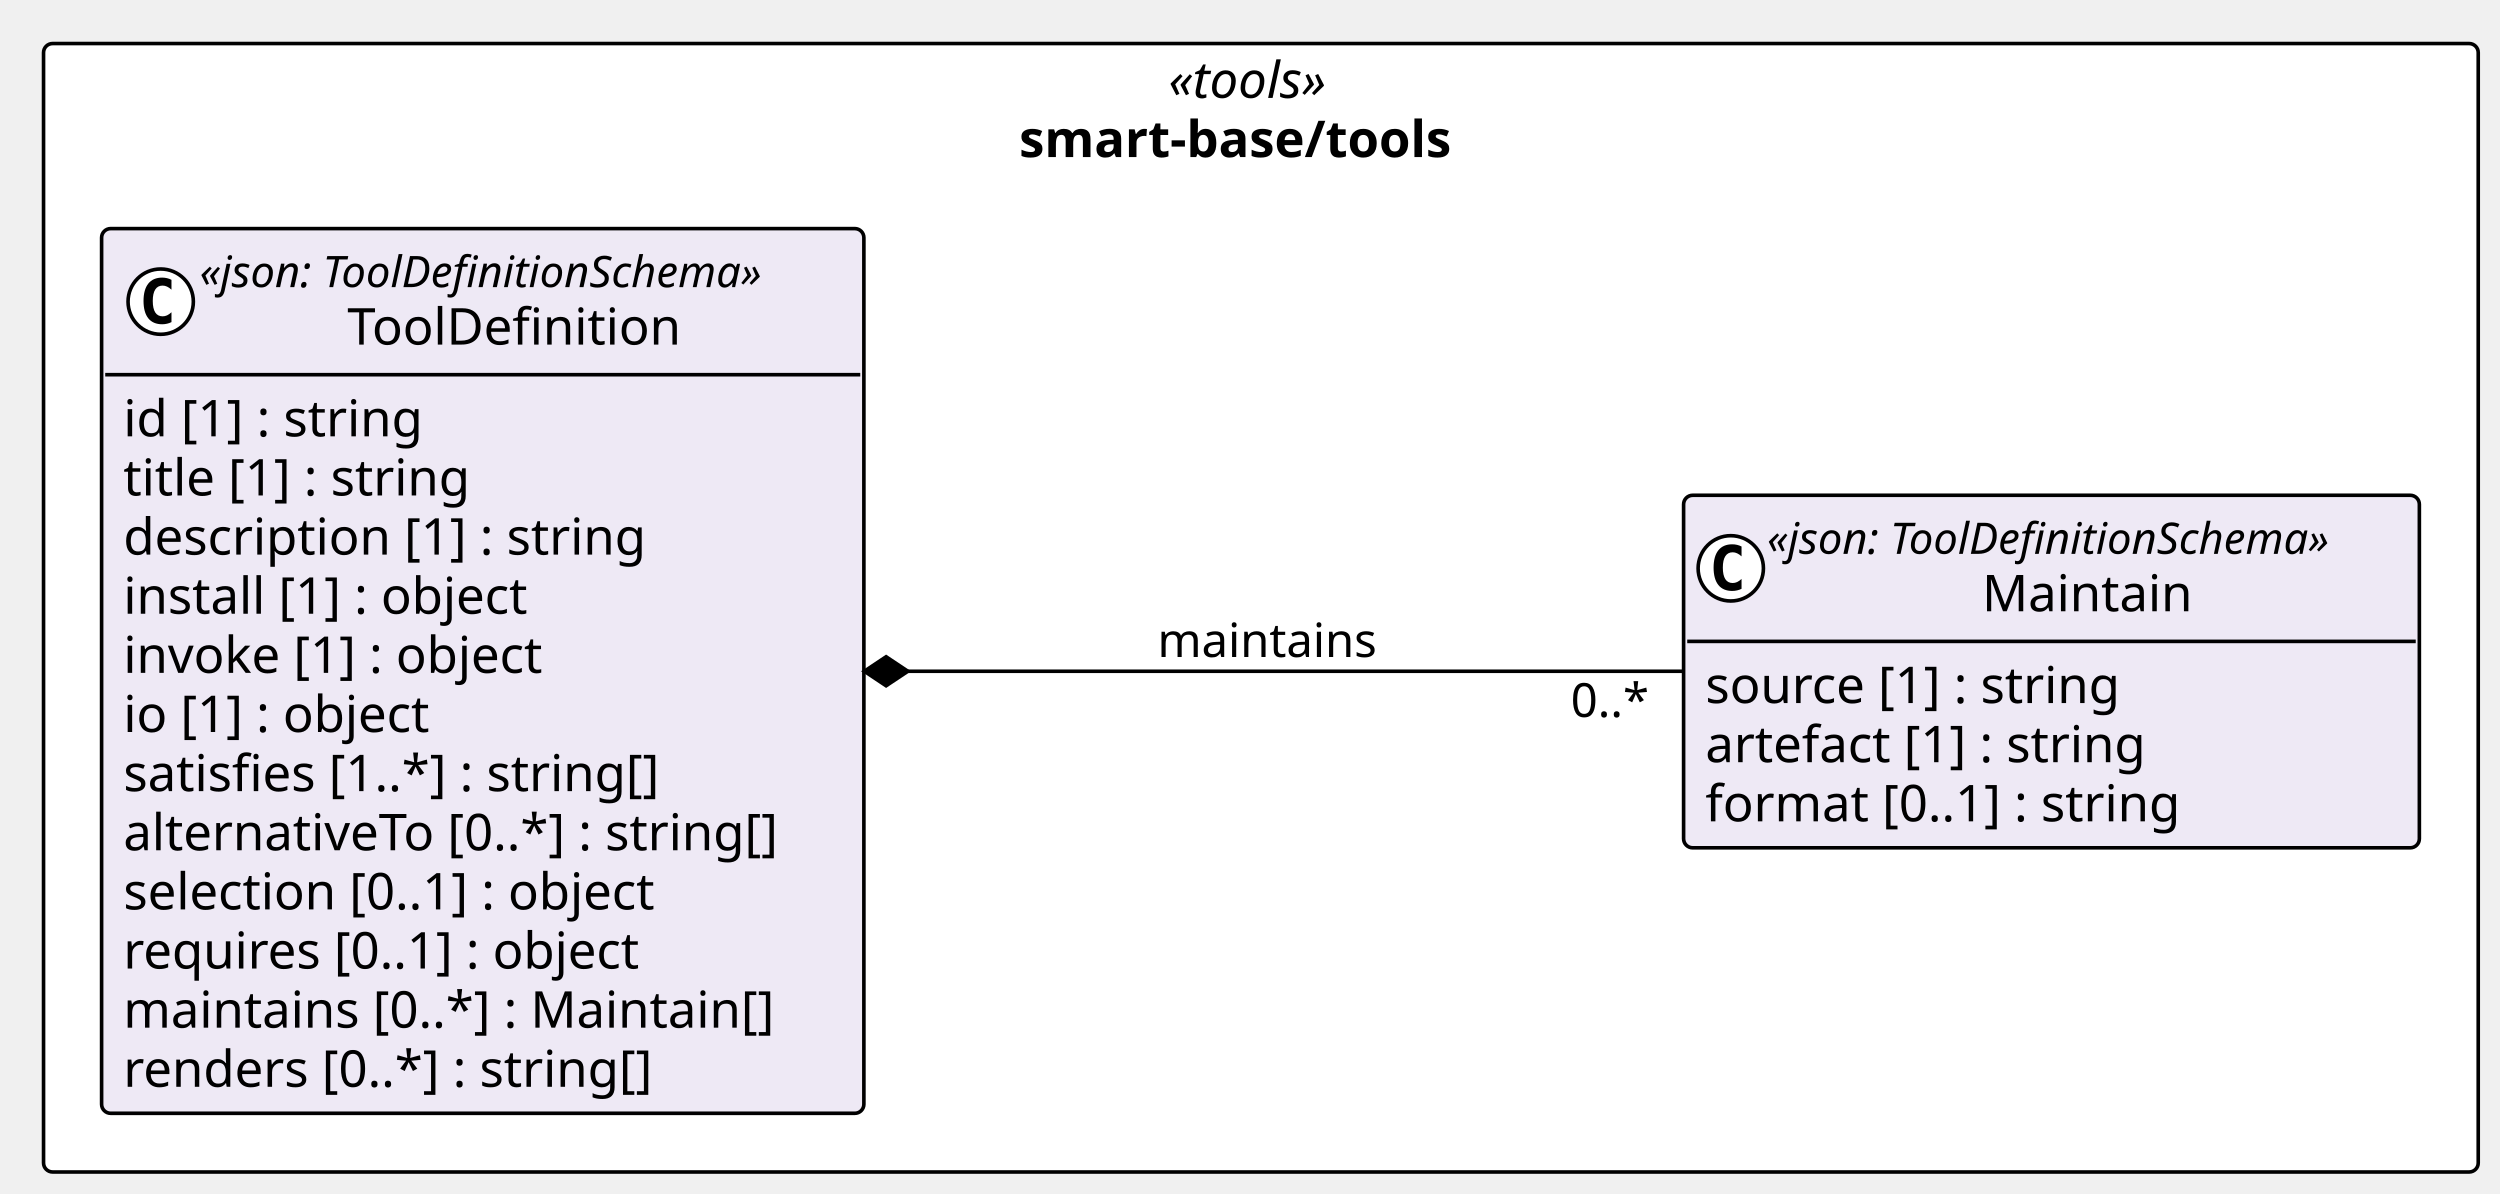
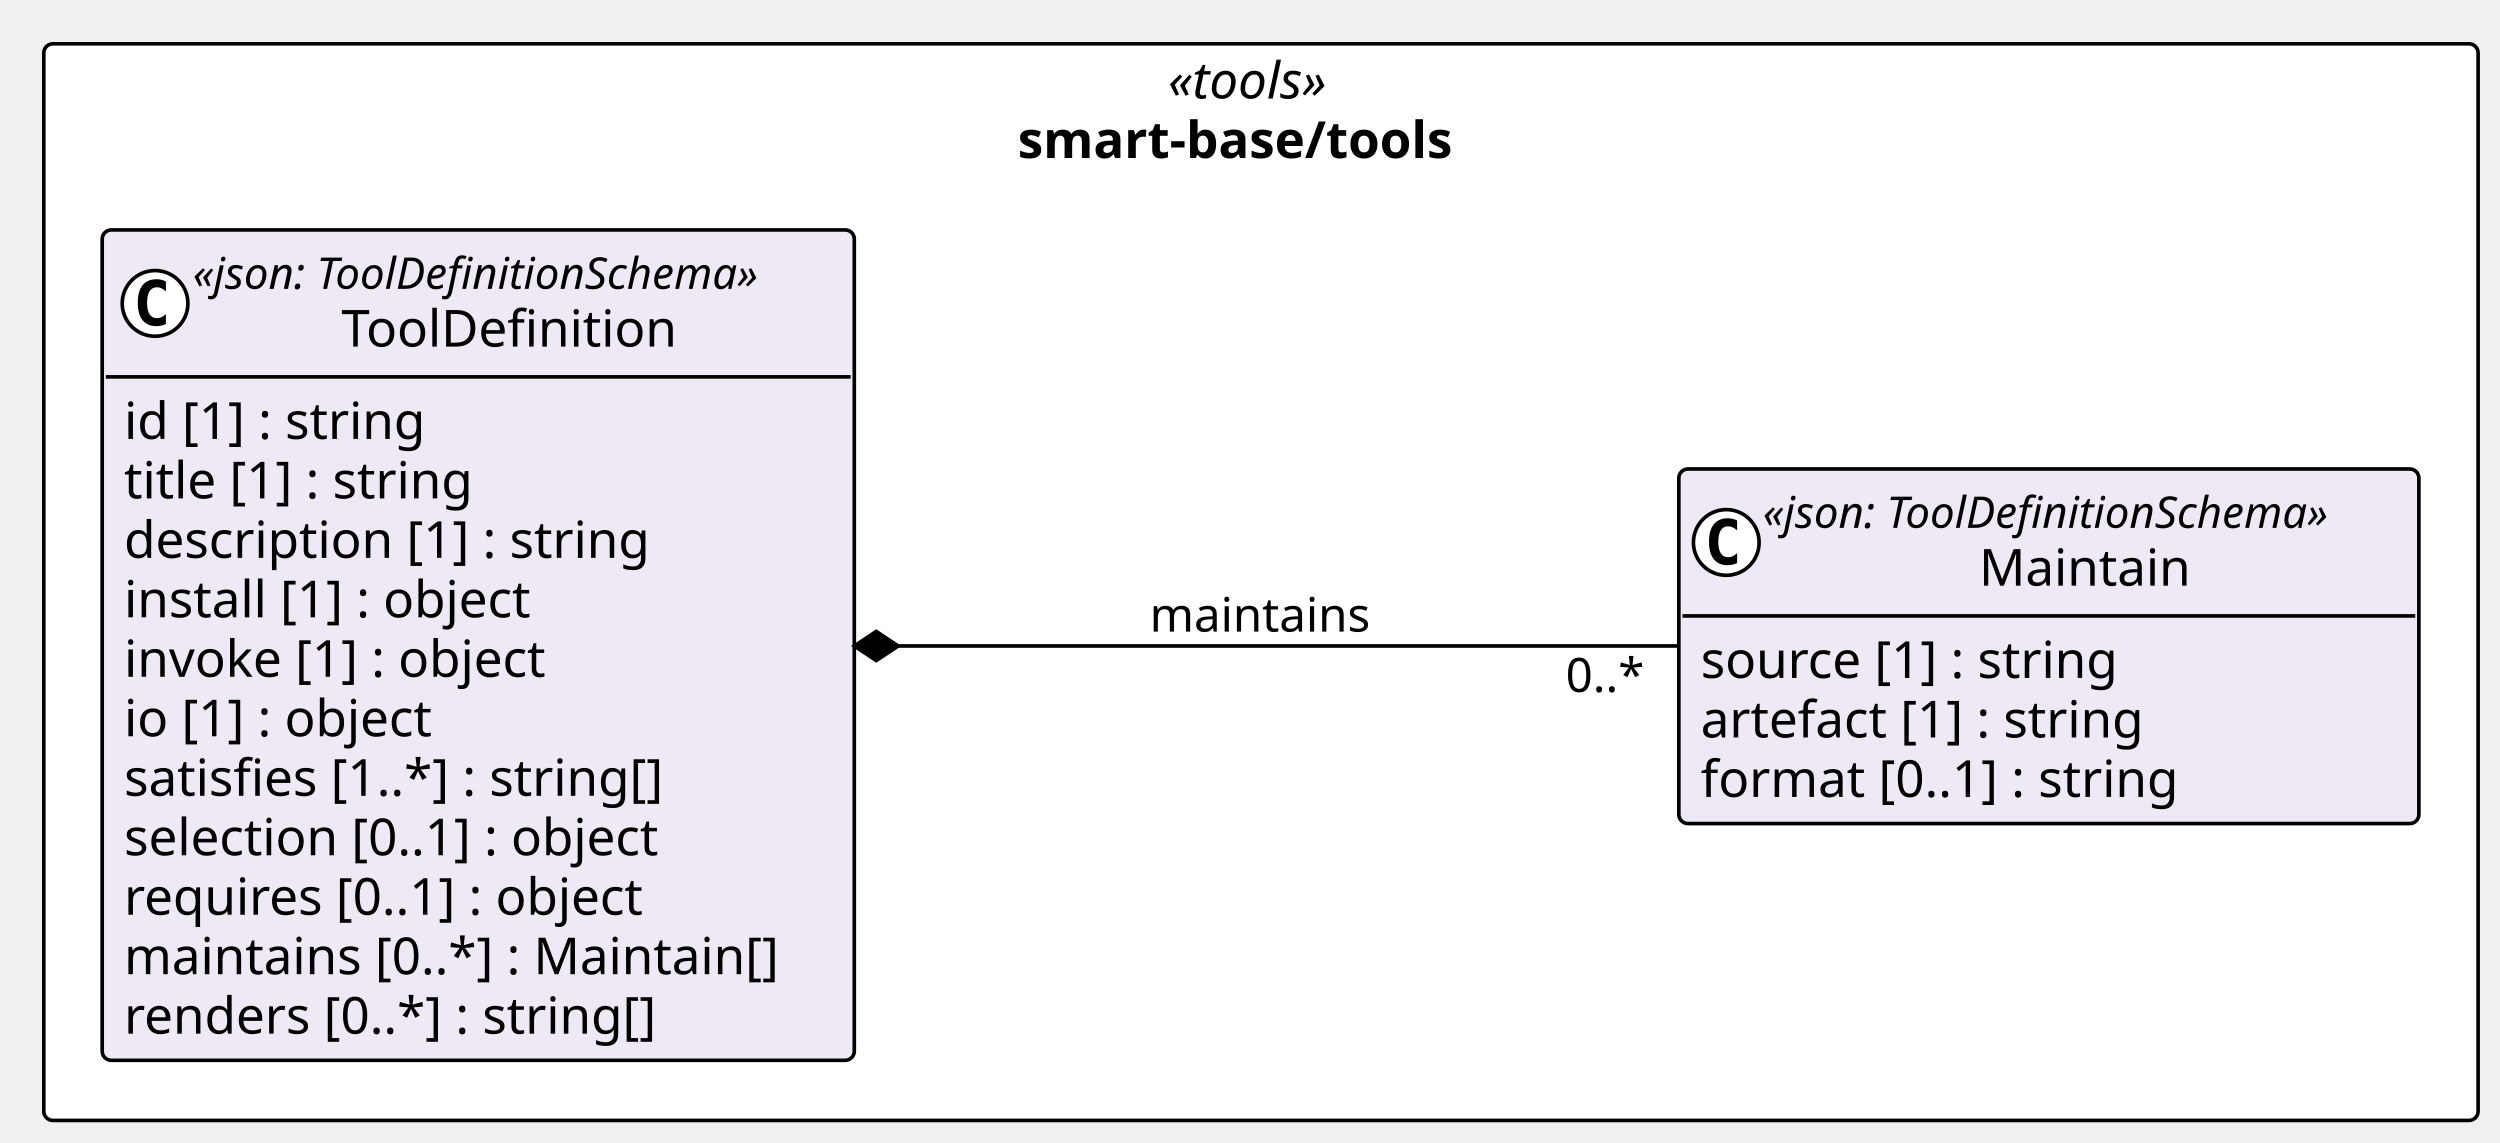
- <svg xmlns="http://www.w3.org/2000/svg" contentStyleType="text/css" height="329px" preserveAspectRatio="none" style="width:689px;height:329px;background:#FFFFFF;" version="1.1" viewBox="0 0 689 329" width="689px" zoomAndPan="magnify">
+ <svg xmlns="http://www.w3.org/2000/svg" contentStyleType="text/css" height="313px" preserveAspectRatio="none" style="width:685px;height:313px;background:#FFFFFF;" version="1.1" viewBox="0 0 685 313" width="685px" zoomAndPan="magnify">
  <defs />
  <g>
    <g id="cluster_pkg_smart_base_tools">
-       <rect fill="#FFFFFF" height="311" rx="2.5" ry="2.5" style="stroke:#000000;stroke-width:1.0;" width="671" x="12" y="12" />
-       <text fill="#000000" font-family="Verdana" font-size="14" font-style="italic" lengthAdjust="spacing" textLength="50.935" x="322.033" y="26.995">«tools»</text>
-       <text fill="#000000" font-family="Verdana" font-size="14" font-weight="bold" lengthAdjust="spacing" textLength="133.246" x="280.877" y="43.292">smart-base/tools</text>
+       <rect fill="#FFFFFF" height="295" rx="2.5" ry="2.5" style="stroke:#000000;stroke-width:1.0;" width="667" x="12" y="12" />
+       <text fill="#000000" font-family="Verdana" font-size="14" font-style="italic" lengthAdjust="spacing" textLength="50.935" x="320.033" y="26.995">«tools»</text>
+       <text fill="#000000" font-family="Verdana" font-size="14" font-weight="bold" lengthAdjust="spacing" textLength="133.246" x="278.877" y="43.292">smart-base/tools</text>
    </g>
    <g id="elem_smart_base_tools_Maintain">
-       <rect codeLine="14" fill="#EEE9F5" height="97.156" id="smart_base_tools_Maintain" rx="2.5" ry="2.5" style="stroke:#000000;stroke-width:1.0;" width="202.775" x="464" y="136.5" />
-       <ellipse cx="477" cy="156.633" fill="#FFFFFF" rx="9" ry="9" style="stroke:#000000;stroke-width:1.0;" />
-       <path d="M479.969,162.273 Q479.391,162.57 478.75,162.711 Q478.109,162.867 477.406,162.867 Q474.906,162.867 473.578,161.227 Q472.266,159.57 472.266,156.445 Q472.266,153.32 473.578,151.664 Q474.906,150.008 477.406,150.008 Q478.109,150.008 478.75,150.164 Q479.406,150.32 479.969,150.617 L479.969,153.336 Q479.344,152.758 478.75,152.492 Q478.156,152.211 477.531,152.211 Q476.188,152.211 475.5,153.289 Q474.812,154.352 474.812,156.445 Q474.812,158.539 475.5,159.617 Q476.188,160.68 477.531,160.68 Q478.156,160.68 478.75,160.414 Q479.344,160.133 479.969,159.555 L479.969,162.273 Z " fill="#000000" />
-       <text fill="#000000" font-family="Verdana" font-size="12" font-style="italic" lengthAdjust="spacing" textLength="178.775" x="487" y="152.639">«json: ToolDefinitionSchema»</text>
-       <text fill="#000000" font-family="Verdana" font-size="14" lengthAdjust="spacing" textLength="60.252" x="546.262" y="168.464">Maintain</text>
-       <line style="stroke:#000000;stroke-width:1.0;" x1="465" x2="665.775" y1="176.766" y2="176.766" />
-       <text fill="#000000" font-family="Verdana" font-size="14" lengthAdjust="spacing" textLength="124.886" x="470" y="193.761">source [1] : string</text>
-       <text fill="#000000" font-family="Verdana" font-size="14" lengthAdjust="spacing" textLength="133.219" x="470" y="210.058">artefact [1] : string</text>
-       <text fill="#000000" font-family="Verdana" font-size="14" lengthAdjust="spacing" textLength="142.851" x="470" y="226.355">format [0..1] : string</text>
+       <rect codeLine="14" fill="#EEE9F5" height="97.156" id="smart_base_tools_Maintain" rx="2.5" ry="2.5" style="stroke:#000000;stroke-width:1.0;" width="202.775" x="460" y="128.5" />
+       <ellipse cx="473" cy="148.633" fill="#FFFFFF" rx="9" ry="9" style="stroke:#000000;stroke-width:1.0;" />
+       <path d="M475.969,154.273 Q475.391,154.57 474.75,154.711 Q474.109,154.867 473.406,154.867 Q470.906,154.867 469.578,153.227 Q468.266,151.57 468.266,148.445 Q468.266,145.32 469.578,143.664 Q470.906,142.008 473.406,142.008 Q474.109,142.008 474.75,142.164 Q475.406,142.32 475.969,142.617 L475.969,145.336 Q475.344,144.758 474.75,144.492 Q474.156,144.211 473.531,144.211 Q472.188,144.211 471.5,145.289 Q470.812,146.352 470.812,148.445 Q470.812,150.539 471.5,151.617 Q472.188,152.68 473.531,152.68 Q474.156,152.68 474.75,152.414 Q475.344,152.133 475.969,151.555 L475.969,154.273 Z " fill="#000000" />
+       <text fill="#000000" font-family="Verdana" font-size="12" font-style="italic" lengthAdjust="spacing" textLength="178.775" x="483" y="144.639">«json: ToolDefinitionSchema»</text>
+       <text fill="#000000" font-family="Verdana" font-size="14" lengthAdjust="spacing" textLength="60.252" x="542.262" y="160.464">Maintain</text>
+       <line style="stroke:#000000;stroke-width:1.0;" x1="461" x2="661.775" y1="168.766" y2="168.766" />
+       <text fill="#000000" font-family="Verdana" font-size="14" lengthAdjust="spacing" textLength="124.886" x="466" y="185.761">source [1] : string</text>
+       <text fill="#000000" font-family="Verdana" font-size="14" lengthAdjust="spacing" textLength="133.219" x="466" y="202.058">artefact [1] : string</text>
+       <text fill="#000000" font-family="Verdana" font-size="14" lengthAdjust="spacing" textLength="142.851" x="466" y="218.355">format [0..1] : string</text>
    </g>
    <g id="elem_smart_base_tools_ToolDefinition">
-       <rect codeLine="19" fill="#EEE9F5" height="243.828" id="smart_base_tools_ToolDefinition" rx="2.5" ry="2.5" style="stroke:#000000;stroke-width:1.0;" width="210.085" x="28" y="63" />
-       <ellipse cx="44.289" cy="83.133" fill="#FFFFFF" rx="9" ry="9" style="stroke:#000000;stroke-width:1.0;" />
-       <path d="M47.258,88.773 Q46.68,89.07 46.039,89.211 Q45.399,89.367 44.696,89.367 Q42.196,89.367 40.867,87.727 Q39.555,86.07 39.555,82.945 Q39.555,79.82 40.867,78.164 Q42.196,76.508 44.696,76.508 Q45.399,76.508 46.039,76.664 Q46.696,76.82 47.258,77.117 L47.258,79.836 Q46.633,79.258 46.039,78.992 Q45.446,78.711 44.821,78.711 Q43.477,78.711 42.789,79.789 Q42.102,80.852 42.102,82.945 Q42.102,85.039 42.789,86.117 Q43.477,87.18 44.821,87.18 Q45.446,87.18 46.039,86.914 Q46.633,86.633 47.258,86.055 L47.258,88.773 Z " fill="#000000" />
-       <text fill="#000000" font-family="Verdana" font-size="12" font-style="italic" lengthAdjust="spacing" textLength="178.775" x="55.02" y="79.139">«json: ToolDefinitionSchema»</text>
-       <text fill="#000000" font-family="Verdana" font-size="14" lengthAdjust="spacing" textLength="97.364" x="95.726" y="94.964">ToolDefinition</text>
-       <line style="stroke:#000000;stroke-width:1.0;" x1="29" x2="237.085" y1="103.266" y2="103.266" />
+       <rect codeLine="19" fill="#EEE9F5" height="227.531" id="smart_base_tools_ToolDefinition" rx="2.5" ry="2.5" style="stroke:#000000;stroke-width:1.0;" width="206.079" x="28" y="63" />
+       <ellipse cx="42.487" cy="83.133" fill="#FFFFFF" rx="9" ry="9" style="stroke:#000000;stroke-width:1.0;" />
+       <path d="M45.455,88.773 Q44.877,89.07 44.237,89.211 Q43.596,89.367 42.893,89.367 Q40.393,89.367 39.065,87.727 Q37.752,86.07 37.752,82.945 Q37.752,79.82 39.065,78.164 Q40.393,76.508 42.893,76.508 Q43.596,76.508 44.237,76.664 Q44.893,76.82 45.455,77.117 L45.455,79.836 Q44.83,79.258 44.237,78.992 Q43.643,78.711 43.018,78.711 Q41.674,78.711 40.987,79.789 Q40.299,80.852 40.299,82.945 Q40.299,85.039 40.987,86.117 Q41.674,87.18 43.018,87.18 Q43.643,87.18 44.237,86.914 Q44.83,86.633 45.455,86.055 L45.455,88.773 Z " fill="#000000" />
+       <text fill="#000000" font-family="Verdana" font-size="12" font-style="italic" lengthAdjust="spacing" textLength="178.775" x="52.817" y="79.139">«json: ToolDefinitionSchema»</text>
+       <text fill="#000000" font-family="Verdana" font-size="14" lengthAdjust="spacing" textLength="97.364" x="93.523" y="94.964">ToolDefinition</text>
+       <line style="stroke:#000000;stroke-width:1.0;" x1="29" x2="233.079" y1="103.266" y2="103.266" />
      <text fill="#000000" font-family="Verdana" font-size="14" lengthAdjust="spacing" textLength="90.863" x="34" y="120.261">id [1] : string</text>
      <text fill="#000000" font-family="Verdana" font-size="14" lengthAdjust="spacing" textLength="105.458" x="34" y="136.558">title [1] : string</text>
      <text fill="#000000" font-family="Verdana" font-size="14" lengthAdjust="spacing" textLength="155.928" x="34" y="152.855">description [1] : string</text>
      <text fill="#000000" font-family="Verdana" font-size="14" lengthAdjust="spacing" textLength="122.944" x="34" y="169.151">install [1] : object</text>
      <text fill="#000000" font-family="Verdana" font-size="14" lengthAdjust="spacing" textLength="127.374" x="34" y="185.448">invoke [1] : object</text>
      <text fill="#000000" font-family="Verdana" font-size="14" lengthAdjust="spacing" textLength="93.495" x="34" y="201.745">io [1] : object</text>
      <text fill="#000000" font-family="Verdana" font-size="14" lengthAdjust="spacing" textLength="162.183" x="34" y="218.042">satisfies [1..*] : string[]</text>
-       <text fill="#000000" font-family="Verdana" font-size="14" lengthAdjust="spacing" textLength="198.085" x="34" y="234.339">alternativeTo [0..*] : string[]</text>
-       <text fill="#000000" font-family="Verdana" font-size="14" lengthAdjust="spacing" textLength="161.773" x="34" y="250.636">selection [0..1] : object</text>
-       <text fill="#000000" font-family="Verdana" font-size="14" lengthAdjust="spacing" textLength="156.529" x="34" y="266.933">requires [0..1] : object</text>
-       <text fill="#000000" font-family="Verdana" font-size="14" lengthAdjust="spacing" textLength="194.079" x="34" y="283.229">maintains [0..*] : Maintain[]</text>
-       <text fill="#000000" font-family="Verdana" font-size="14" lengthAdjust="spacing" textLength="158.703" x="34" y="299.526">renders [0..*] : string[]</text>
+       <text fill="#000000" font-family="Verdana" font-size="14" lengthAdjust="spacing" textLength="161.773" x="34" y="234.339">selection [0..1] : object</text>
+       <text fill="#000000" font-family="Verdana" font-size="14" lengthAdjust="spacing" textLength="156.529" x="34" y="250.636">requires [0..1] : object</text>
+       <text fill="#000000" font-family="Verdana" font-size="14" lengthAdjust="spacing" textLength="194.079" x="34" y="266.933">maintains [0..*] : Maintain[]</text>
+       <text fill="#000000" font-family="Verdana" font-size="14" lengthAdjust="spacing" textLength="158.703" x="34" y="283.229">renders [0..*] : string[]</text>
    </g>
    <g id="link_smart_base_tools_ToolDefinition_smart_base_tools_Maintain">
-       <path codeLine="35" d="M250.21,185 C318.77,185 396.02,185 463.84,185 " fill="none" id="smart_base_tools_ToolDefinition-backto-smart_base_tools_Maintain" style="stroke:#000000;stroke-width:1.0;" />
-       <polygon fill="#000000" points="238.21,185,244.21,189,250.21,185,244.21,181,238.21,185" style="stroke:#000000;stroke-width:1.0;" />
-       <text fill="#000000" font-family="Verdana" font-size="13" lengthAdjust="spacing" textLength="64.168" x="319" y="181.067">maintains</text>
-       <text fill="#000000" font-family="Verdana" font-size="13" lengthAdjust="spacing" textLength="23.036" x="432.893" y="197.593">0..*</text>
+       <path codeLine="34" d="M246.09,177 C314.41,177 391.93,177 459.93,177 " fill="none" id="smart_base_tools_ToolDefinition-backto-smart_base_tools_Maintain" style="stroke:#000000;stroke-width:1.0;" />
+       <polygon fill="#000000" points="234.09,177,240.09,181,246.09,177,240.09,173,234.09,177" style="stroke:#000000;stroke-width:1.0;" />
+       <text fill="#000000" font-family="Verdana" font-size="13" lengthAdjust="spacing" textLength="64.168" x="315" y="173.067">maintains</text>
+       <text fill="#000000" font-family="Verdana" font-size="13" lengthAdjust="spacing" textLength="23.036" x="428.989" y="189.593">0..*</text>
    </g>
  </g>
</svg>
